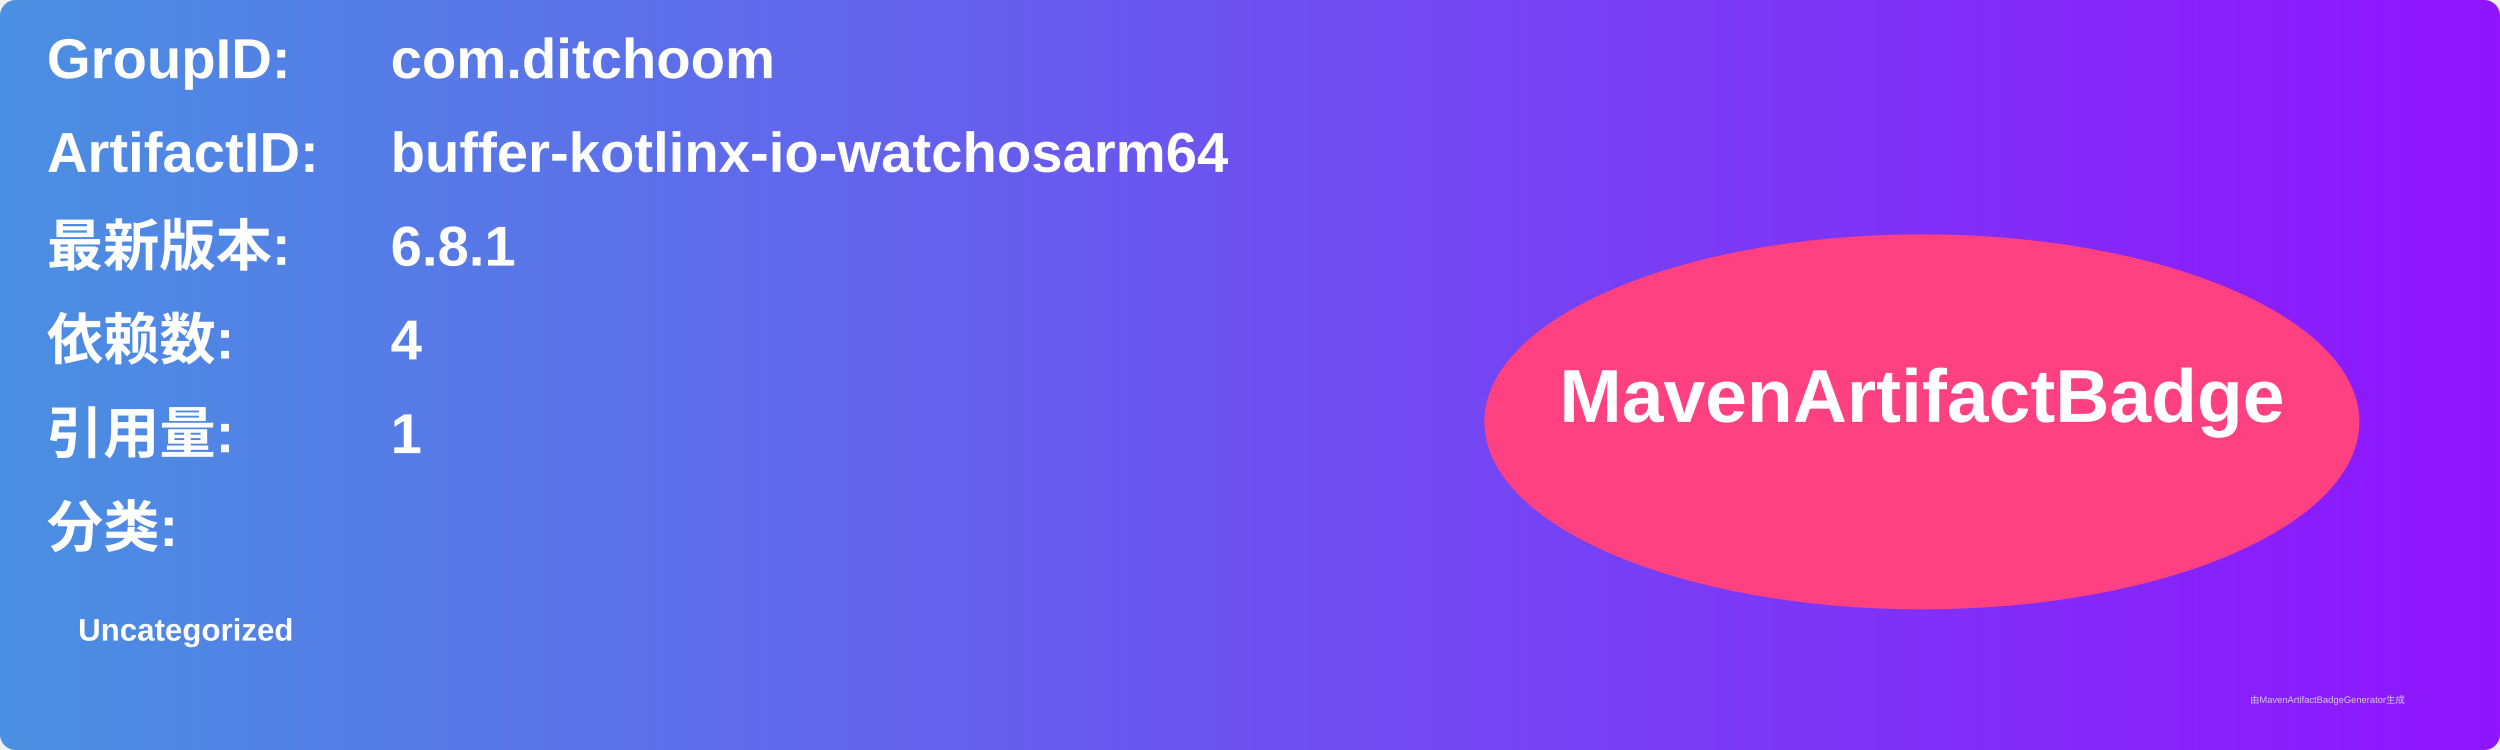
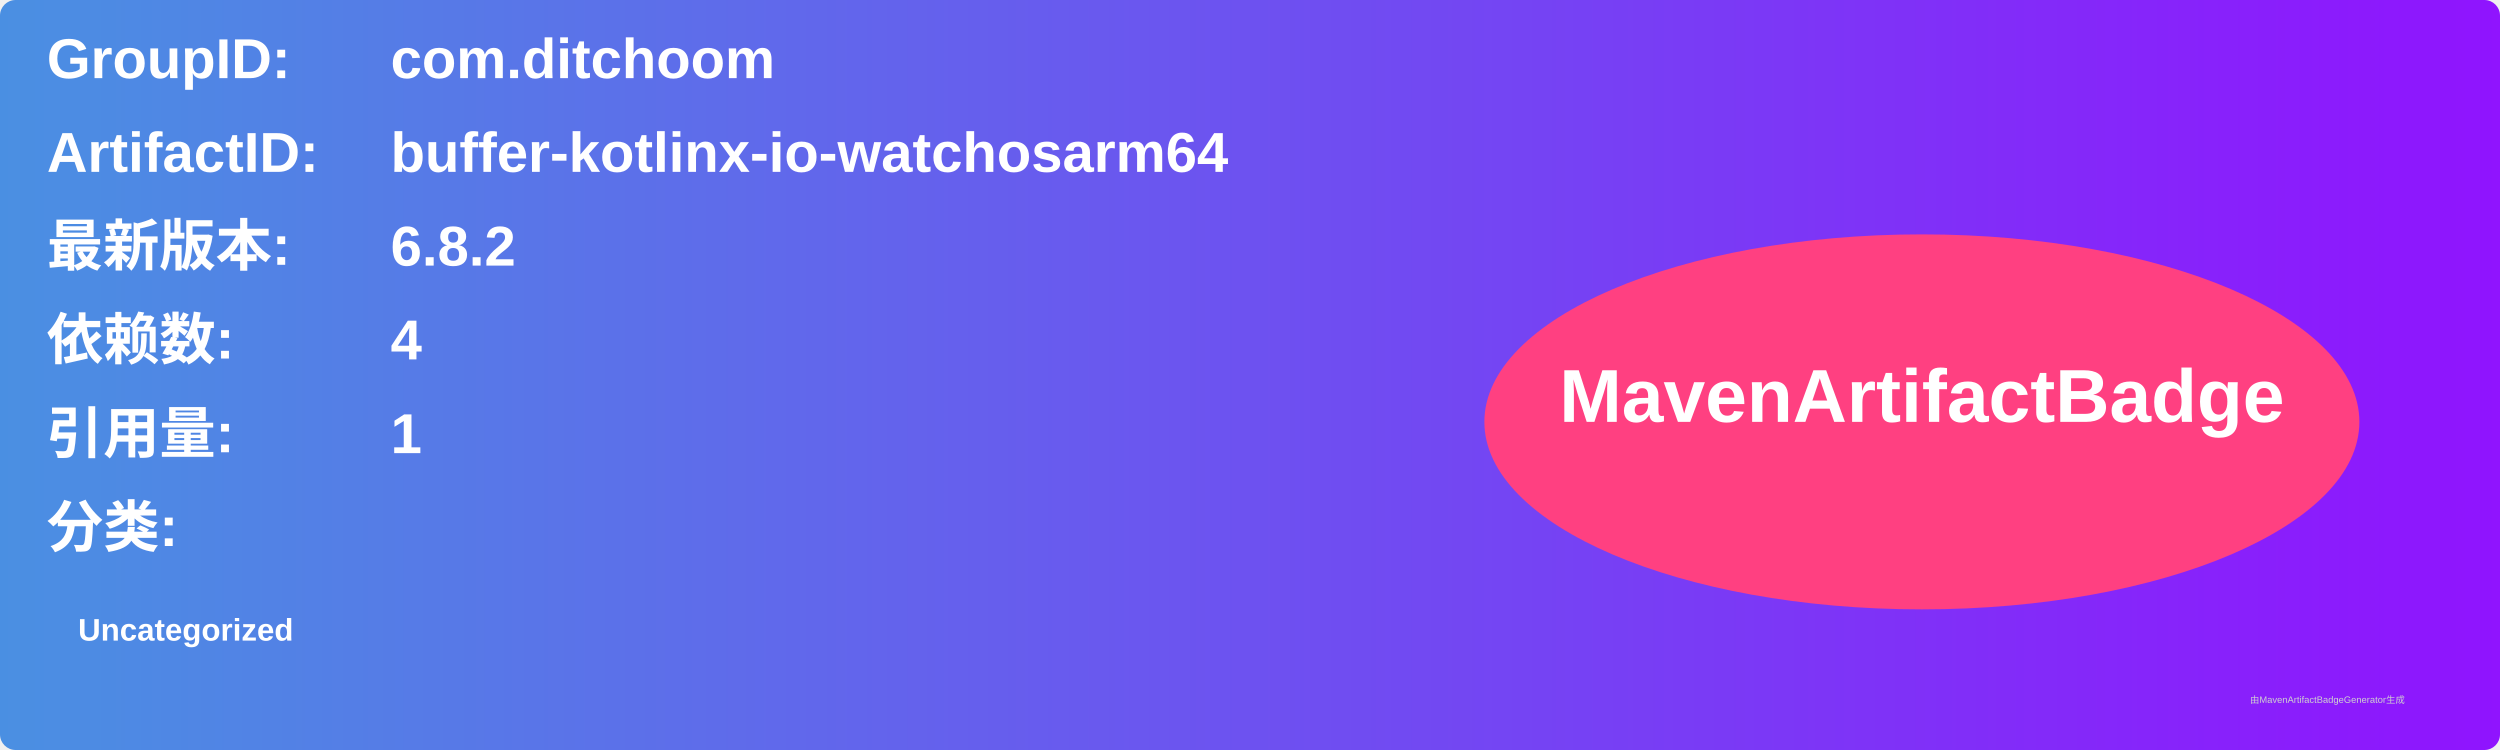
<svg xmlns="http://www.w3.org/2000/svg" width="800" height="240" viewBox="0 0 800 240">
  <linearGradient id="grad" x1="0%" y1="0%" x2="100%" y2="0%">
    <stop offset="0%" stop-color="#4a90e2" />
    <stop offset="100%" stop-color="#9013fe" />
  </linearGradient>
  <rect width="100%" height="100%" rx="5" ry="5" fill="url(#grad)" />
  <g transform="translate(15, 15)">
    <text x="0" y="10" font-family="Arial" font-size="18" fill="white" font-weight="bold" width="260">GroupID:</text>
    <text x="110" y="10" font-family="Arial" font-size="18" fill="white" font-weight="bold" width="460">com.ditchoom</text>
    <text x="0" y="40" font-family="Arial" font-size="18" fill="white" font-weight="bold" width="260">ArtifactID:</text>
    <text x="110" y="40" font-family="Arial" font-size="18" fill="white" font-weight="bold" width="460">buffer-kotlinx-io-watchosarm64</text>
    <text x="0" y="70" font-family="Arial" font-size="18" fill="white" font-weight="bold">最新版本:</text>
    <text x="110" y="70" font-family="Arial" font-size="18" fill="white" font-weight="bold">
-       <tspan font-weight="bold">6.8.1</tspan>
+       <tspan font-weight="bold">6.8.2</tspan>
    </text>
    <text x="0" y="100" font-family="Arial" font-size="18" fill="white" font-weight="bold">依赖数: </text>
    <text x="110" y="100" font-family="Arial" font-size="18" fill="white">
      <tspan font-weight="bold">4</tspan>
    </text>
    <text x="0" y="130" font-family="Arial" font-size="18" fill="white" font-weight="bold">引用量: </text>
    <text x="110" y="130" font-family="Arial" font-size="18" fill="white">
      <tspan font-weight="bold">1</tspan>
    </text>
    <text x="0" y="160" font-family="Arial" font-size="18" fill="white" font-weight="bold">分类:</text>
    <text x="10" y="190" font-family="Arial" font-size="10" fill="white">
      <tspan font-weight="bold">Uncategorized</tspan>
    </text>
    <ellipse cx="600" cy="120" rx="140" ry="60" fill="#ff4081" />
    <text x="600" y="120" text-anchor="middle" font-family="Arial" font-size="24" fill="white" font-weight="bold">MavenArtifactBadge</text>
  </g>
  <text x="720" y="225" font-family="Arial" font-size="3" fill="#d0d0d0">由MavenArtifactBadgeGenerator生成</text>
</svg>
